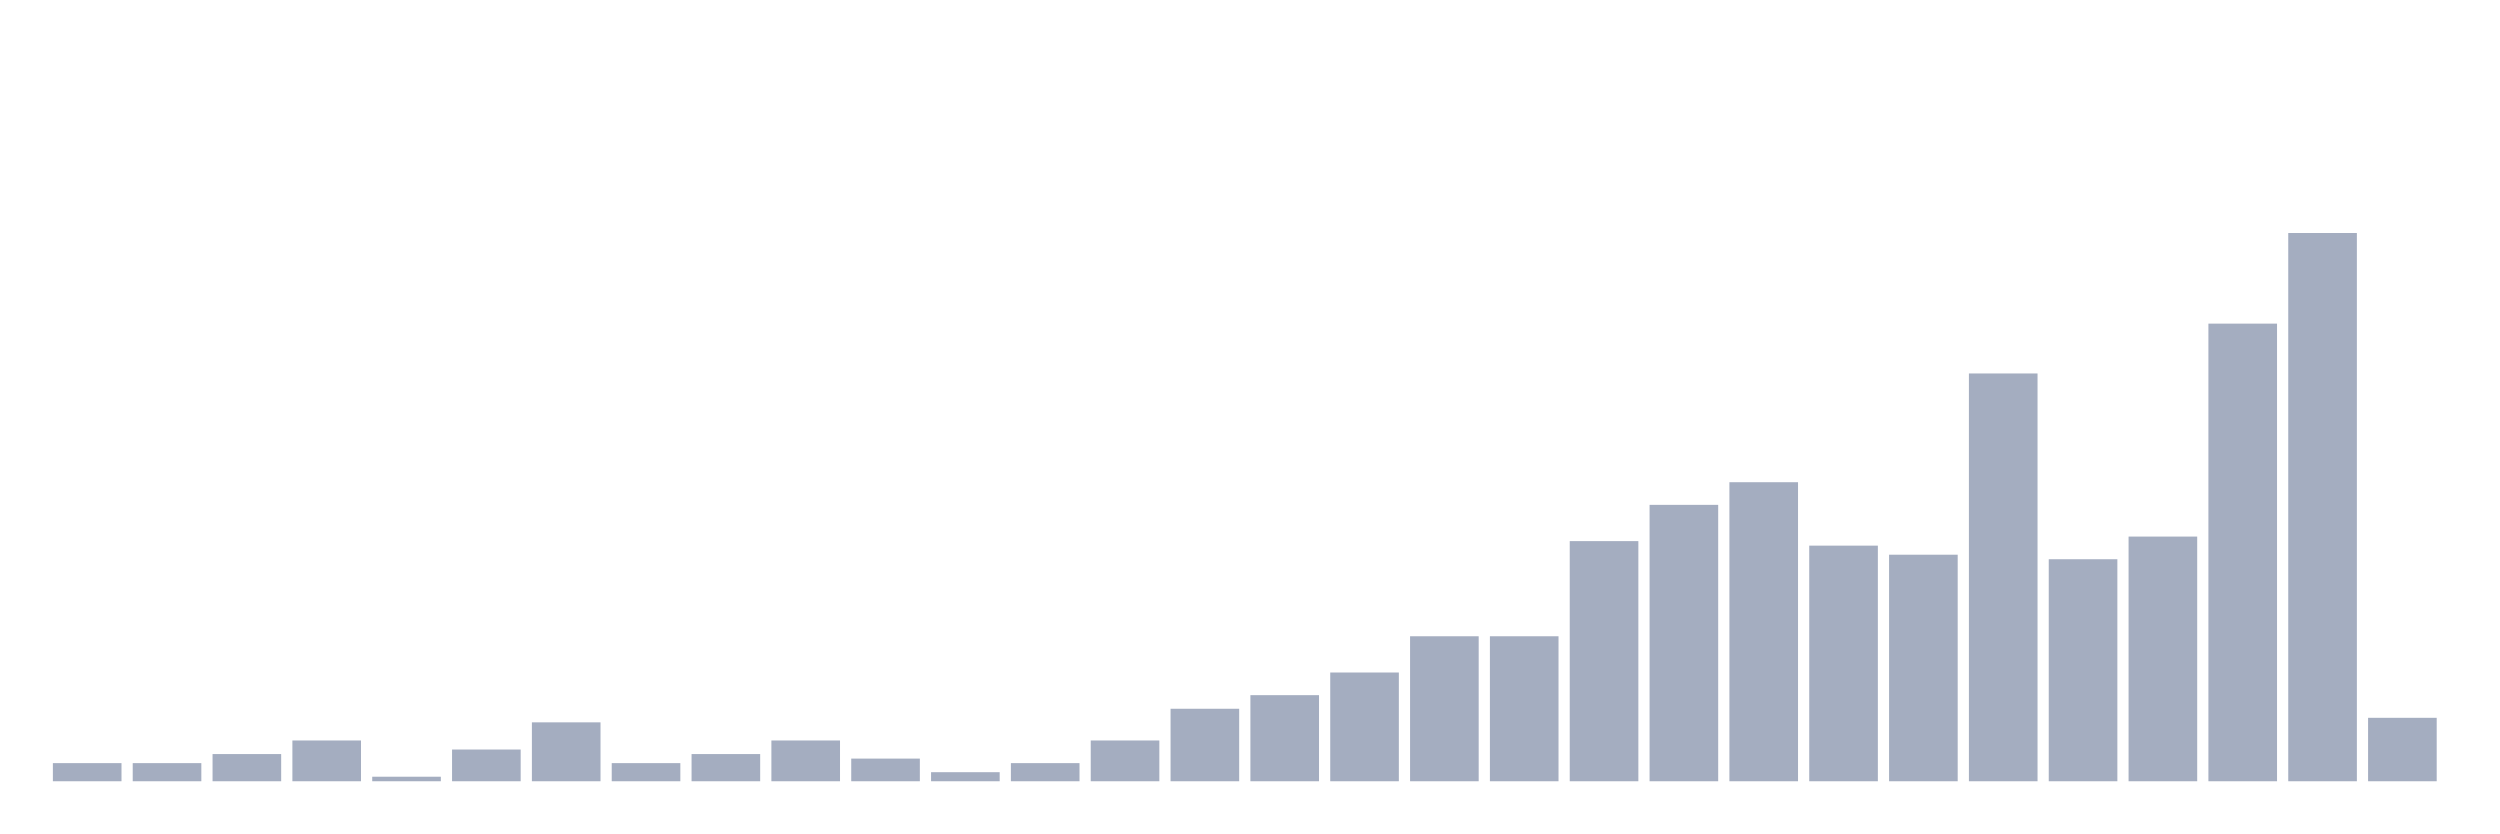
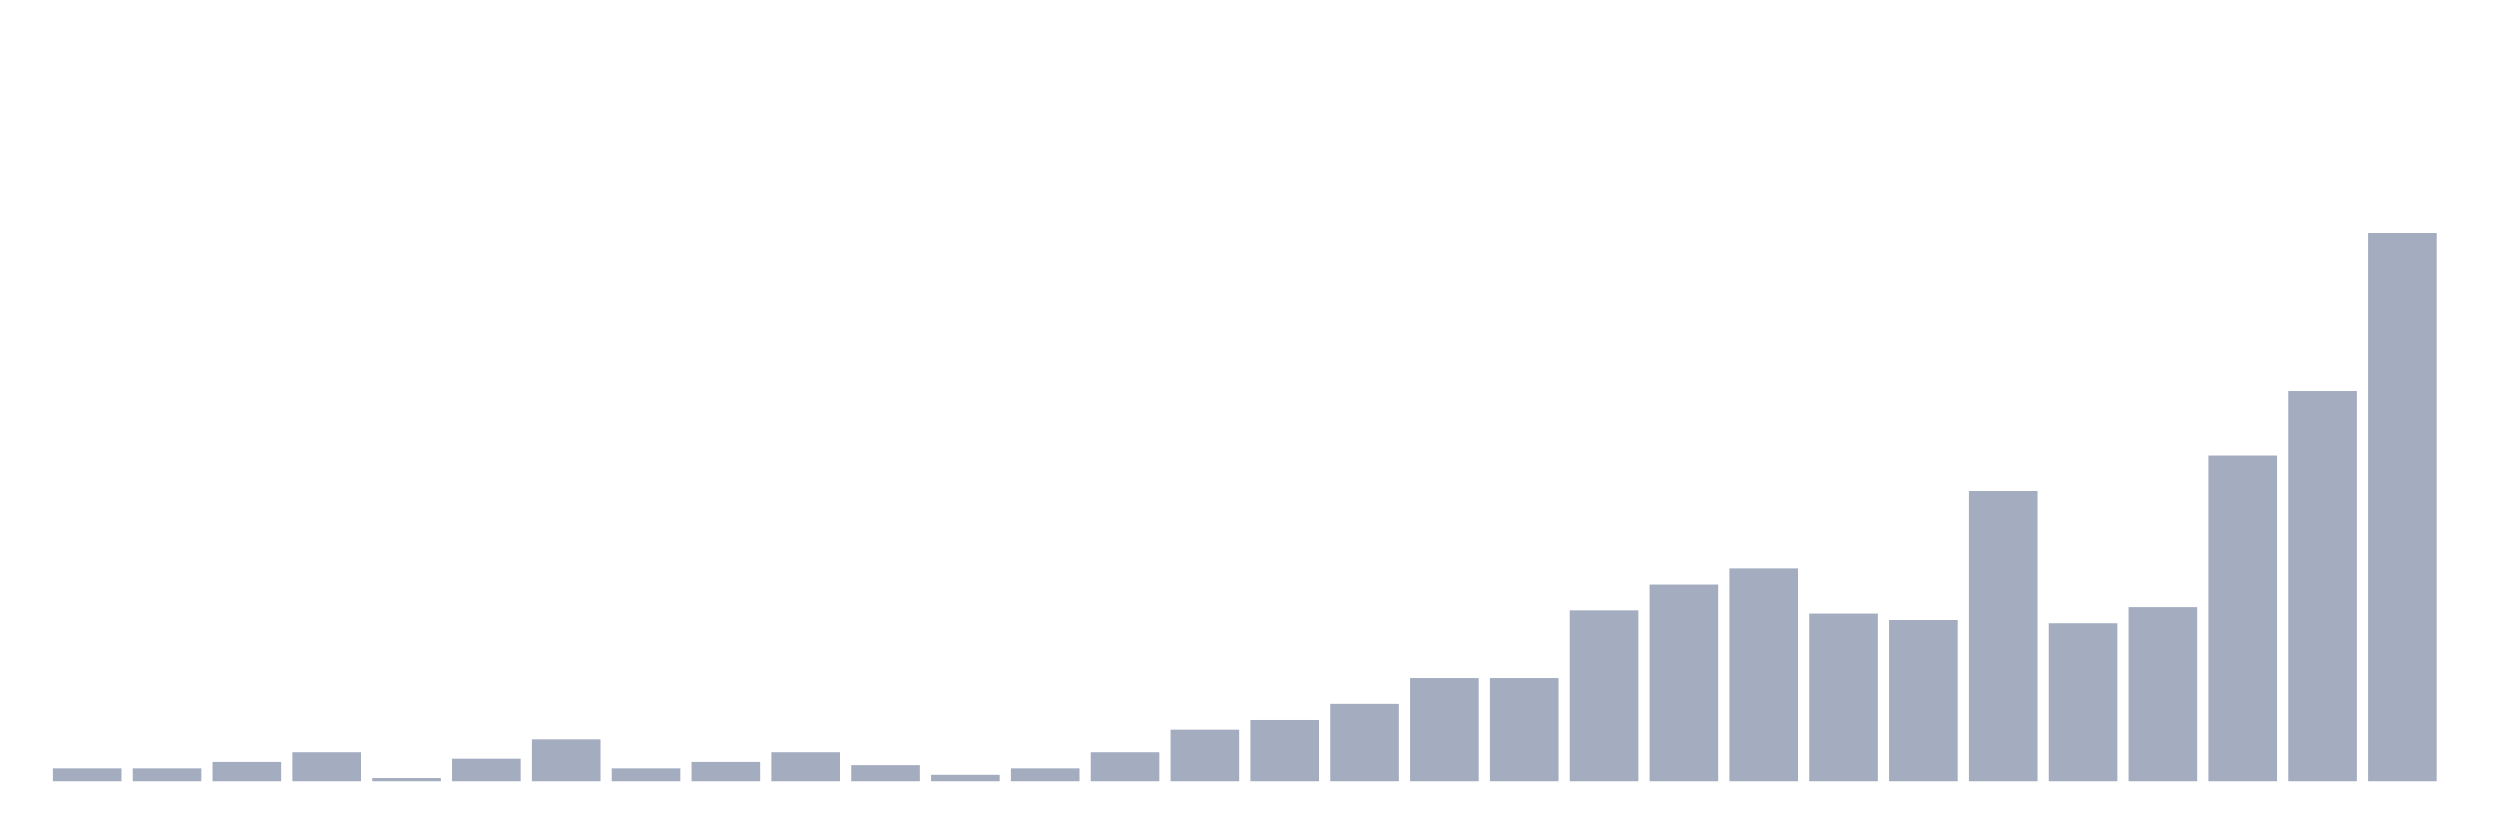
<svg xmlns="http://www.w3.org/2000/svg" viewBox="0 0 480 160">
  <g transform="translate(10,10)">
-     <rect class="bar" x="0.153" width="13.175" y="136.52" height="3.48" fill="rgb(164,173,192)" />
-     <rect class="bar" x="15.482" width="13.175" y="136.52" height="3.48" fill="rgb(164,173,192)" />
-     <rect class="bar" x="30.81" width="13.175" y="134.78" height="5.22" fill="rgb(164,173,192)" />
-     <rect class="bar" x="46.138" width="13.175" y="132.171" height="7.829" fill="rgb(164,173,192)" />
-     <rect class="bar" x="61.466" width="13.175" y="139.13" height="0.87" fill="rgb(164,173,192)" />
-     <rect class="bar" x="76.794" width="13.175" y="133.91" height="6.09" fill="rgb(164,173,192)" />
-     <rect class="bar" x="92.123" width="13.175" y="128.691" height="11.309" fill="rgb(164,173,192)" />
-     <rect class="bar" x="107.451" width="13.175" y="136.52" height="3.48" fill="rgb(164,173,192)" />
-     <rect class="bar" x="122.779" width="13.175" y="134.78" height="5.22" fill="rgb(164,173,192)" />
-     <rect class="bar" x="138.107" width="13.175" y="132.171" height="7.829" fill="rgb(164,173,192)" />
-     <rect class="bar" x="153.436" width="13.175" y="135.65" height="4.35" fill="rgb(164,173,192)" />
-     <rect class="bar" x="168.764" width="13.175" y="138.26" height="1.74" fill="rgb(164,173,192)" />
-     <rect class="bar" x="184.092" width="13.175" y="136.52" height="3.48" fill="rgb(164,173,192)" />
-     <rect class="bar" x="199.42" width="13.175" y="132.171" height="7.829" fill="rgb(164,173,192)" />
-     <rect class="bar" x="214.748" width="13.175" y="126.081" height="13.919" fill="rgb(164,173,192)" />
-     <rect class="bar" x="230.077" width="13.175" y="123.471" height="16.529" fill="rgb(164,173,192)" />
-     <rect class="bar" x="245.405" width="13.175" y="119.121" height="20.879" fill="rgb(164,173,192)" />
-     <rect class="bar" x="260.733" width="13.175" y="112.162" height="27.838" fill="rgb(164,173,192)" />
-     <rect class="bar" x="276.061" width="13.175" y="112.162" height="27.838" fill="rgb(164,173,192)" />
-     <rect class="bar" x="291.39" width="13.175" y="93.893" height="46.107" fill="rgb(164,173,192)" />
-     <rect class="bar" x="306.718" width="13.175" y="86.933" height="53.067" fill="rgb(164,173,192)" />
-     <rect class="bar" x="322.046" width="13.175" y="82.584" height="57.416" fill="rgb(164,173,192)" />
-     <rect class="bar" x="337.374" width="13.175" y="94.763" height="45.237" fill="rgb(164,173,192)" />
-     <rect class="bar" x="352.702" width="13.175" y="96.503" height="43.497" fill="rgb(164,173,192)" />
-     <rect class="bar" x="368.031" width="13.175" y="61.705" height="78.295" fill="rgb(164,173,192)" />
-     <rect class="bar" x="383.359" width="13.175" y="97.373" height="42.627" fill="rgb(164,173,192)" />
-     <rect class="bar" x="398.687" width="13.175" y="93.023" height="46.977" fill="rgb(164,173,192)" />
-     <rect class="bar" x="414.015" width="13.175" y="52.136" height="87.864" fill="rgb(164,173,192)" />
-     <rect class="bar" x="429.344" width="13.175" y="34.737" height="105.263" fill="rgb(164,173,192)" />
-     <rect class="bar" x="444.672" width="13.175" y="127.821" height="12.179" fill="rgb(164,173,192)" />
+     <rect class="bar" x="0.153" width="13.175" y="137.523" height="2.477" fill="rgb(164,173,192)" />
+     <rect class="bar" x="15.482" width="13.175" y="137.523" height="2.477" fill="rgb(164,173,192)" />
+     <rect class="bar" x="30.81" width="13.175" y="136.285" height="3.715" fill="rgb(164,173,192)" />
+     <rect class="bar" x="46.138" width="13.175" y="134.427" height="5.573" fill="rgb(164,173,192)" />
+     <rect class="bar" x="61.466" width="13.175" y="139.381" height="0.619" fill="rgb(164,173,192)" />
+     <rect class="bar" x="76.794" width="13.175" y="135.666" height="4.334" fill="rgb(164,173,192)" />
+     <rect class="bar" x="92.123" width="13.175" y="131.95" height="8.05" fill="rgb(164,173,192)" />
+     <rect class="bar" x="107.451" width="13.175" y="137.523" height="2.477" fill="rgb(164,173,192)" />
+     <rect class="bar" x="122.779" width="13.175" y="136.285" height="3.715" fill="rgb(164,173,192)" />
+     <rect class="bar" x="138.107" width="13.175" y="134.427" height="5.573" fill="rgb(164,173,192)" />
+     <rect class="bar" x="153.436" width="13.175" y="136.904" height="3.096" fill="rgb(164,173,192)" />
+     <rect class="bar" x="168.764" width="13.175" y="138.762" height="1.238" fill="rgb(164,173,192)" />
+     <rect class="bar" x="184.092" width="13.175" y="137.523" height="2.477" fill="rgb(164,173,192)" />
+     <rect class="bar" x="199.42" width="13.175" y="134.427" height="5.573" fill="rgb(164,173,192)" />
+     <rect class="bar" x="214.748" width="13.175" y="130.093" height="9.907" fill="rgb(164,173,192)" />
+     <rect class="bar" x="230.077" width="13.175" y="128.235" height="11.765" fill="rgb(164,173,192)" />
+     <rect class="bar" x="245.405" width="13.175" y="125.139" height="14.861" fill="rgb(164,173,192)" />
+     <rect class="bar" x="260.733" width="13.175" y="120.186" height="19.814" fill="rgb(164,173,192)" />
+     <rect class="bar" x="276.061" width="13.175" y="120.186" height="19.814" fill="rgb(164,173,192)" />
+     <rect class="bar" x="291.39" width="13.175" y="107.183" height="32.817" fill="rgb(164,173,192)" />
+     <rect class="bar" x="306.718" width="13.175" y="102.229" height="37.771" fill="rgb(164,173,192)" />
+     <rect class="bar" x="322.046" width="13.175" y="99.133" height="40.867" fill="rgb(164,173,192)" />
+     <rect class="bar" x="337.374" width="13.175" y="107.802" height="32.198" fill="rgb(164,173,192)" />
+     <rect class="bar" x="352.702" width="13.175" y="109.04" height="30.96" fill="rgb(164,173,192)" />
+     <rect class="bar" x="368.031" width="13.175" y="84.272" height="55.728" fill="rgb(164,173,192)" />
+     <rect class="bar" x="383.359" width="13.175" y="109.659" height="30.341" fill="rgb(164,173,192)" />
+     <rect class="bar" x="398.687" width="13.175" y="106.563" height="33.437" fill="rgb(164,173,192)" />
+     <rect class="bar" x="414.015" width="13.175" y="77.461" height="62.539" fill="rgb(164,173,192)" />
+     <rect class="bar" x="429.344" width="13.175" y="65.077" height="74.923" fill="rgb(164,173,192)" />
+     <rect class="bar" x="444.672" width="13.175" y="34.737" height="105.263" fill="rgb(164,173,192)" />
  </g>
</svg>
